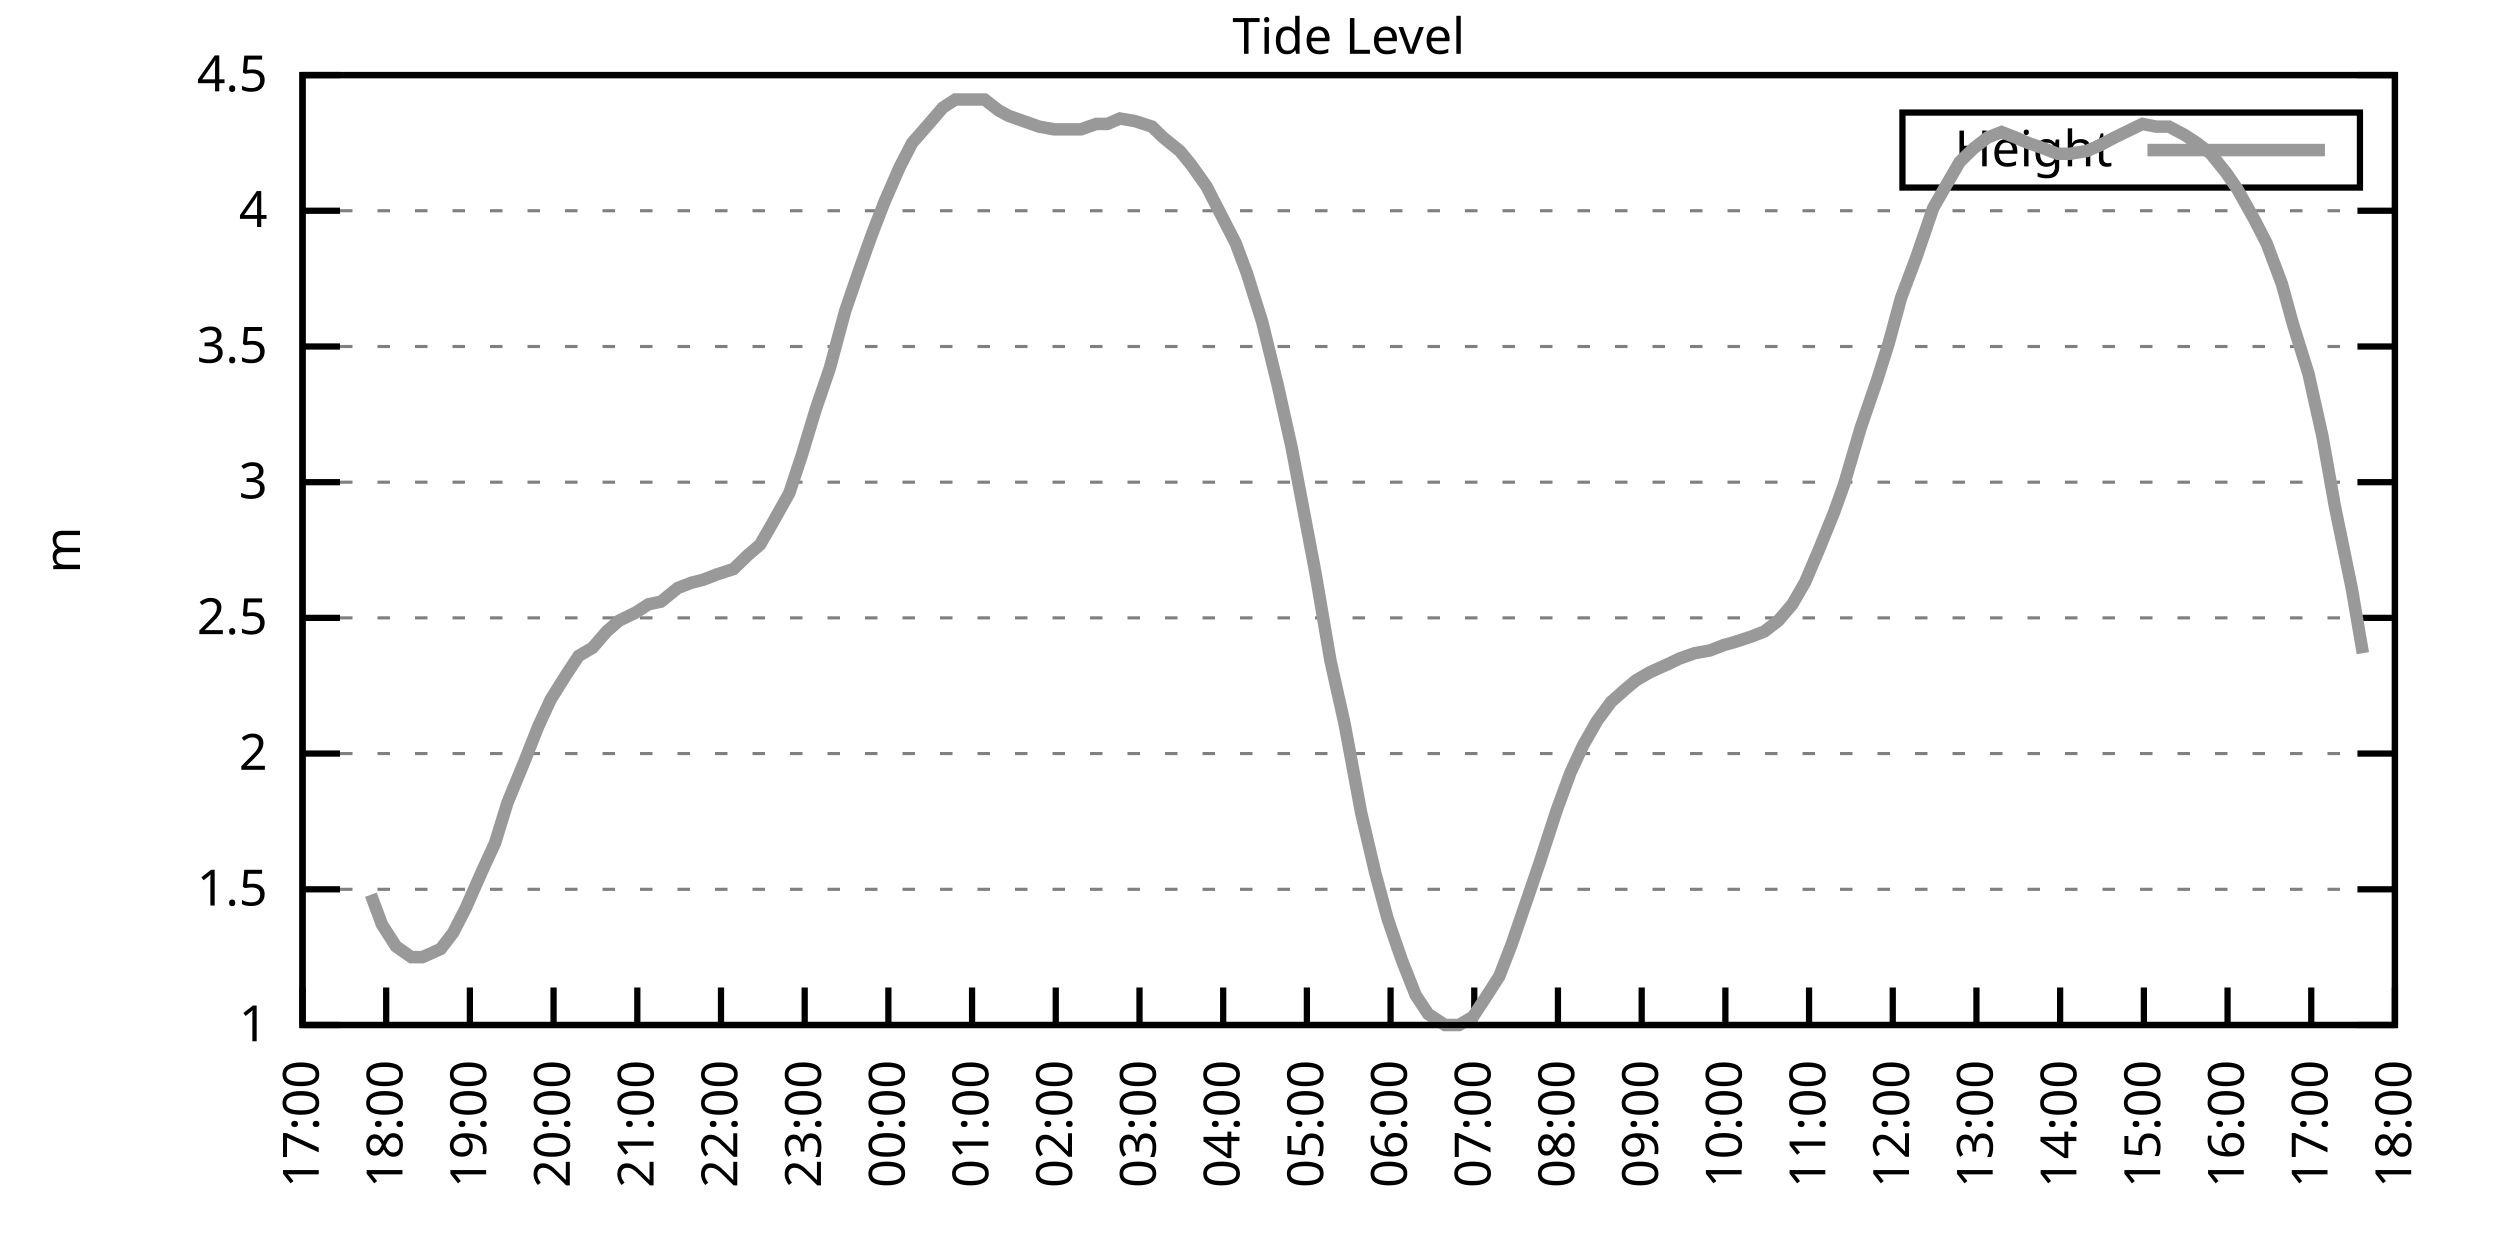
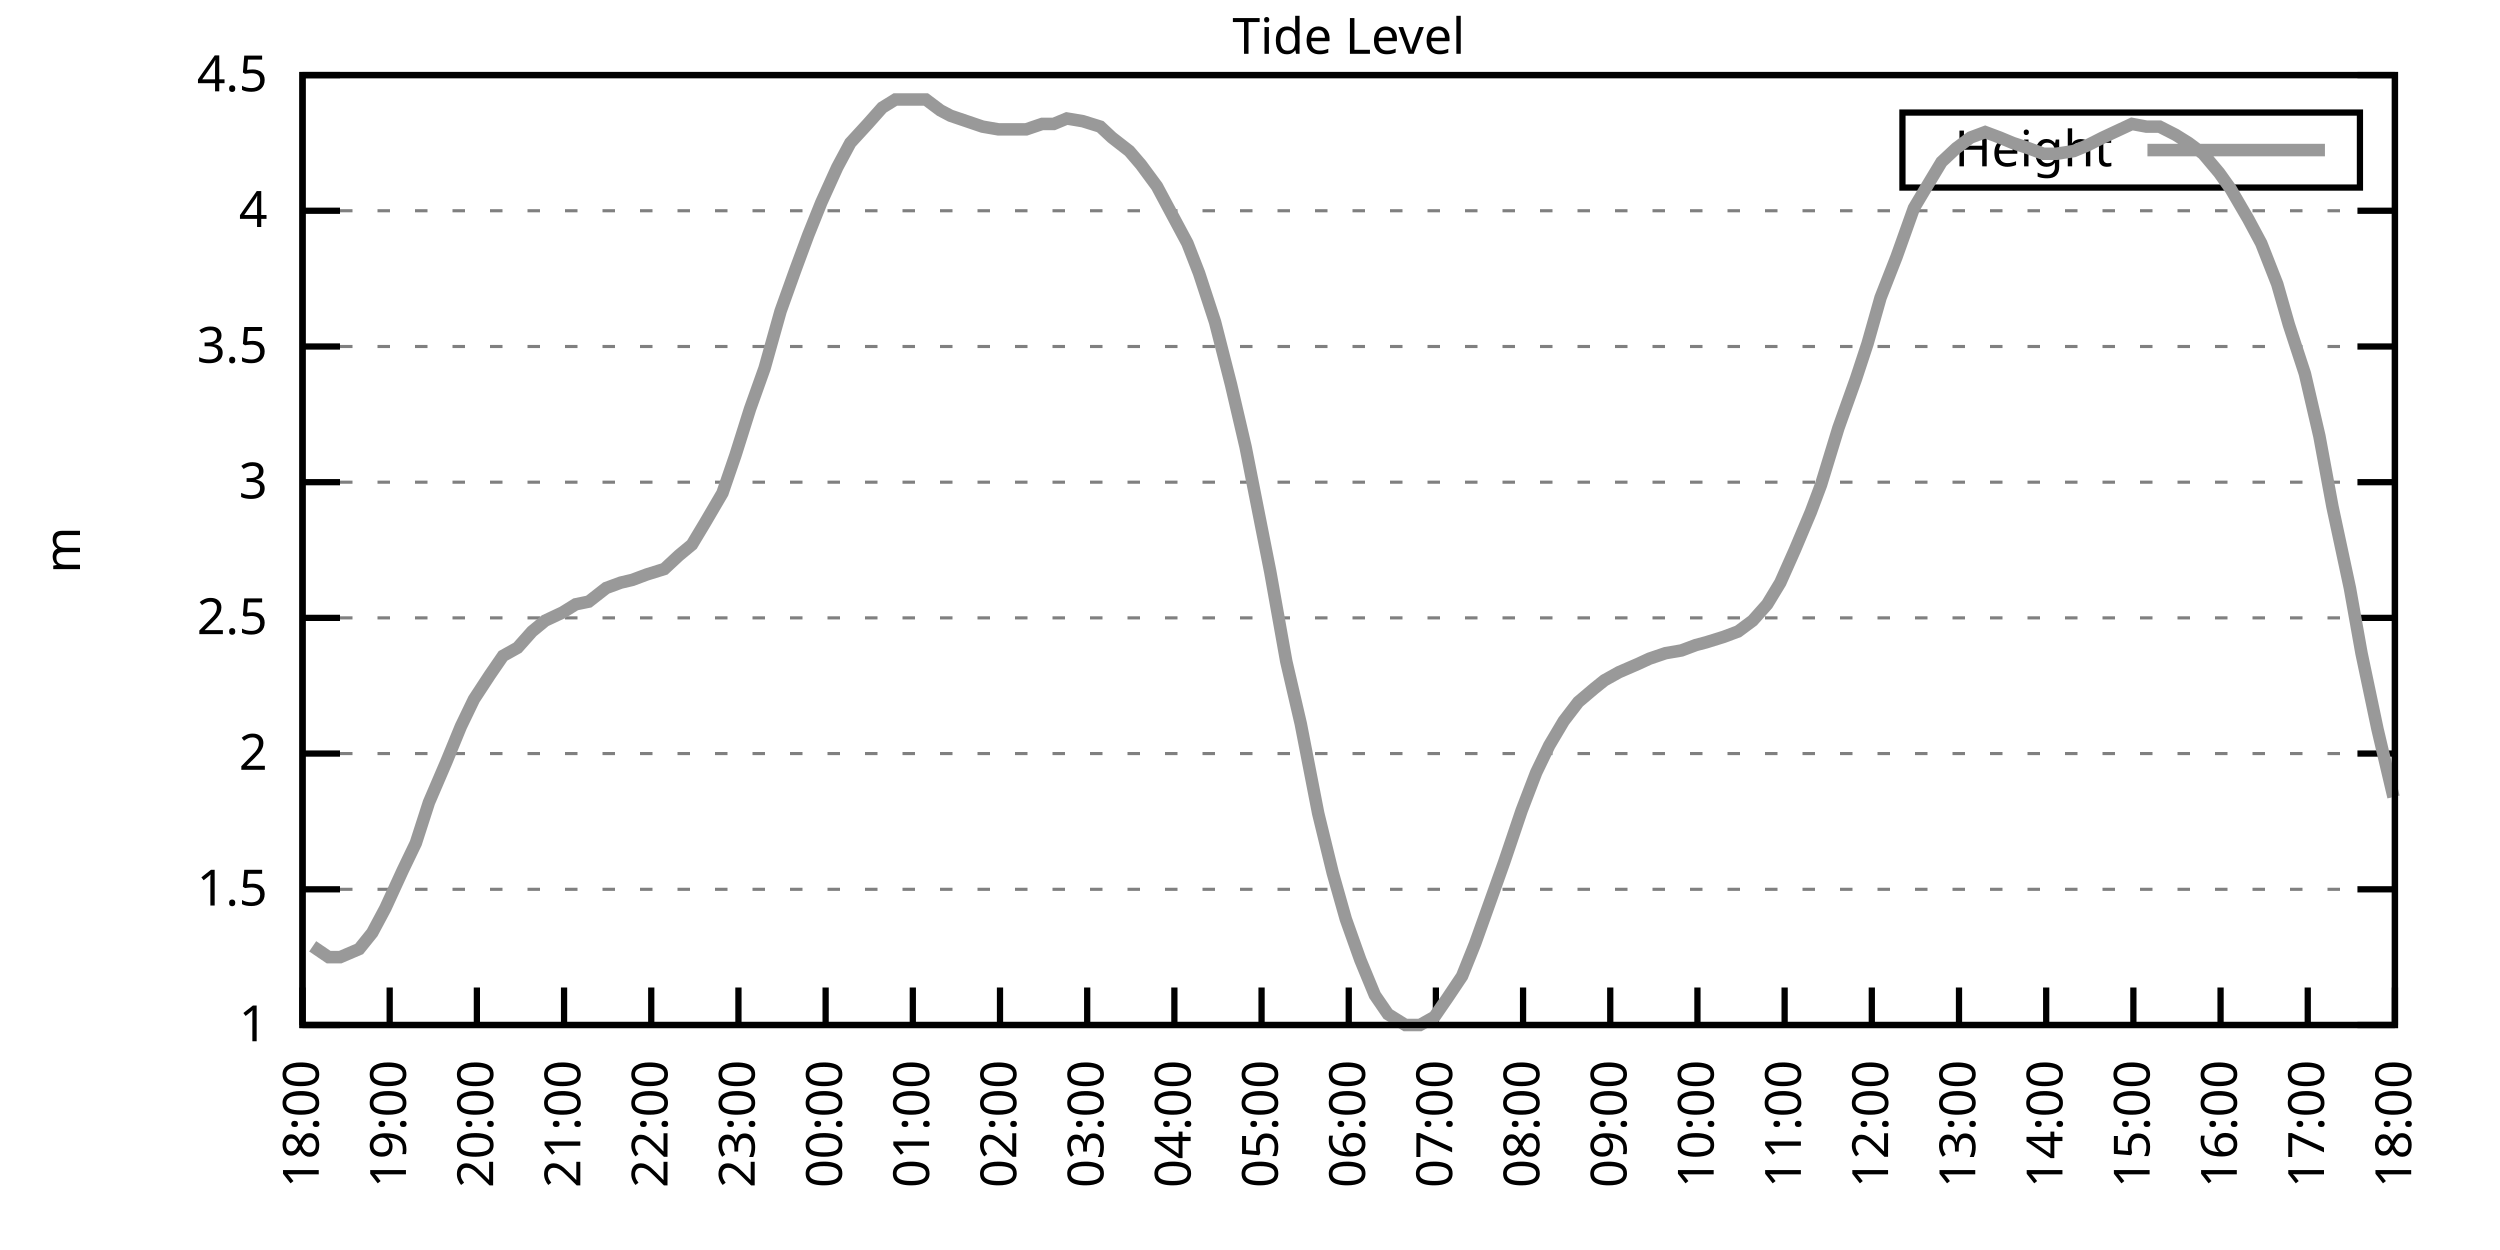
<svg xmlns="http://www.w3.org/2000/svg" xmlns:xlink="http://www.w3.org/1999/xlink" width="400" height="200" viewBox="0 0 400 200">
  <g id="gnuplot_canvas">
    <rect x="0" y="0" width="400" height="200" fill="none" />
    <defs>
      <circle id="gpDot" r="0.5" stroke-width="0.5" stroke="currentColor" />
      <path id="gpPt0" stroke-width="0.333" stroke="currentColor" d="M-1,0 h2 M0,-1 v2" />
      <path id="gpPt1" stroke-width="0.333" stroke="currentColor" d="M-1,-1 L1,1 M1,-1 L-1,1" />
      <path id="gpPt2" stroke-width="0.333" stroke="currentColor" d="M-1,0 L1,0 M0,-1 L0,1 M-1,-1 L1,1 M-1,1 L1,-1" />
      <rect id="gpPt3" stroke-width="0.333" stroke="currentColor" x="-1" y="-1" width="2" height="2" />
      <rect id="gpPt4" stroke-width="0.333" stroke="currentColor" fill="currentColor" x="-1" y="-1" width="2" height="2" />
      <circle id="gpPt5" stroke-width="0.333" stroke="currentColor" cx="0" cy="0" r="1" />
      <use xlink:href="#gpPt5" id="gpPt6" fill="currentColor" stroke="none" />
      <path id="gpPt7" stroke-width="0.333" stroke="currentColor" d="M0,-1.33 L-1.33,0.67 L1.33,0.67 z" />
      <use xlink:href="#gpPt7" id="gpPt8" fill="currentColor" stroke="none" />
      <use xlink:href="#gpPt7" id="gpPt9" stroke="currentColor" transform="rotate(180)" />
      <use xlink:href="#gpPt9" id="gpPt10" fill="currentColor" stroke="none" />
      <use xlink:href="#gpPt3" id="gpPt11" stroke="currentColor" transform="rotate(45)" />
      <use xlink:href="#gpPt11" id="gpPt12" fill="currentColor" stroke="none" />
      <path id="gpPt13" stroke-width="0.333" stroke="currentColor" d="M0,1.330 L1.265,0.411 L0.782,-1.067 L-0.782,-1.076 L-1.265,0.411 z" />
      <use xlink:href="#gpPt13" id="gpPt14" fill="currentColor" stroke="none" />
      <filter id="textbox" filterUnits="objectBoundingBox" x="0" y="0" height="1" width="1">
        <feFlood flood-color="white" flood-opacity="1" result="bgnd" />
        <feComposite in="SourceGraphic" in2="bgnd" operator="atop" />
      </filter>
      <filter id="greybox" filterUnits="objectBoundingBox" x="0" y="0" height="1" width="1">
        <feFlood flood-color="lightgrey" flood-opacity="1" result="grey" />
        <feComposite in="SourceGraphic" in2="grey" operator="atop" />
      </filter>
    </defs>
    <g fill="none" color="white" stroke="currentColor" stroke-width="1.00" stroke-linecap="butt" stroke-linejoin="miter">
</g>
    <g fill="none" color="black" stroke="currentColor" stroke-width="1.00" stroke-linecap="butt" stroke-linejoin="miter">
      <g stroke="none" shape-rendering="crispEdges">
        <polygon fill="rgb(255, 255, 255)" points="48.40,164.00 383.18,164.00 383.18,12.02 48.40,12.02 " />
      </g>
    </g>
    <g fill="none" color="black" stroke="currentColor" stroke-width="1.00" stroke-linecap="butt" stroke-linejoin="miter">
</g>
    <g fill="none" color="black" stroke="black" stroke-width="0.50" stroke-linecap="butt" stroke-linejoin="miter">
</g>
    <g fill="none" color="gray" stroke="currentColor" stroke-width="0.50" stroke-linecap="butt" stroke-linejoin="miter">
      <path stroke="gray" stroke-dasharray="2,4" class="gridline" d="M48.40,164.00 L383.19,164.00  " />
    </g>
    <g fill="none" color="gray" stroke="gray" stroke-width="1.00" stroke-linecap="butt" stroke-linejoin="miter">
</g>
    <g fill="none" color="black" stroke="currentColor" stroke-width="1.00" stroke-linecap="butt" stroke-linejoin="miter">
      <path stroke="black" d="M48.40,164.00 L54.40,164.00 M383.19,164.00 L377.19,164.00  " />
      <g transform="translate(42.80,166.60)" stroke="none" fill="black" font-family="Sans" font-size="8.00" text-anchor="end">
        <text>
          <tspan font-family="Sans"> 1</tspan>
        </text>
      </g>
    </g>
    <g fill="none" color="black" stroke="currentColor" stroke-width="1.00" stroke-linecap="butt" stroke-linejoin="miter">
</g>
    <g fill="none" color="black" stroke="black" stroke-width="0.50" stroke-linecap="butt" stroke-linejoin="miter">
</g>
    <g fill="none" color="gray" stroke="currentColor" stroke-width="0.50" stroke-linecap="butt" stroke-linejoin="miter">
      <path stroke="gray" stroke-dasharray="2,4" class="gridline" d="M48.40,142.29 L383.19,142.29  " />
    </g>
    <g fill="none" color="gray" stroke="gray" stroke-width="1.00" stroke-linecap="butt" stroke-linejoin="miter">
</g>
    <g fill="none" color="black" stroke="currentColor" stroke-width="1.00" stroke-linecap="butt" stroke-linejoin="miter">
      <path stroke="black" d="M48.40,142.29 L54.40,142.29 M383.19,142.29 L377.19,142.29  " />
      <g transform="translate(42.80,144.89)" stroke="none" fill="black" font-family="Sans" font-size="8.00" text-anchor="end">
        <text>
          <tspan font-family="Sans"> 1.5</tspan>
        </text>
      </g>
    </g>
    <g fill="none" color="black" stroke="currentColor" stroke-width="1.00" stroke-linecap="butt" stroke-linejoin="miter">
</g>
    <g fill="none" color="black" stroke="black" stroke-width="0.50" stroke-linecap="butt" stroke-linejoin="miter">
</g>
    <g fill="none" color="gray" stroke="currentColor" stroke-width="0.50" stroke-linecap="butt" stroke-linejoin="miter">
      <path stroke="gray" stroke-dasharray="2,4" class="gridline" d="M48.40,120.57 L383.19,120.57  " />
    </g>
    <g fill="none" color="gray" stroke="gray" stroke-width="1.00" stroke-linecap="butt" stroke-linejoin="miter">
</g>
    <g fill="none" color="black" stroke="currentColor" stroke-width="1.00" stroke-linecap="butt" stroke-linejoin="miter">
      <path stroke="black" d="M48.40,120.57 L54.40,120.57 M383.19,120.57 L377.19,120.57  " />
      <g transform="translate(42.80,123.17)" stroke="none" fill="black" font-family="Sans" font-size="8.00" text-anchor="end">
        <text>
          <tspan font-family="Sans"> 2</tspan>
        </text>
      </g>
    </g>
    <g fill="none" color="black" stroke="currentColor" stroke-width="1.00" stroke-linecap="butt" stroke-linejoin="miter">
</g>
    <g fill="none" color="black" stroke="black" stroke-width="0.50" stroke-linecap="butt" stroke-linejoin="miter">
</g>
    <g fill="none" color="gray" stroke="currentColor" stroke-width="0.50" stroke-linecap="butt" stroke-linejoin="miter">
      <path stroke="gray" stroke-dasharray="2,4" class="gridline" d="M48.40,98.86 L383.19,98.86  " />
    </g>
    <g fill="none" color="gray" stroke="gray" stroke-width="1.00" stroke-linecap="butt" stroke-linejoin="miter">
</g>
    <g fill="none" color="black" stroke="currentColor" stroke-width="1.00" stroke-linecap="butt" stroke-linejoin="miter">
      <path stroke="black" d="M48.40,98.86 L54.40,98.86 M383.19,98.86 L377.19,98.86  " />
      <g transform="translate(42.80,101.46)" stroke="none" fill="black" font-family="Sans" font-size="8.00" text-anchor="end">
        <text>
          <tspan font-family="Sans"> 2.5</tspan>
        </text>
      </g>
    </g>
    <g fill="none" color="black" stroke="currentColor" stroke-width="1.00" stroke-linecap="butt" stroke-linejoin="miter">
</g>
    <g fill="none" color="black" stroke="black" stroke-width="0.50" stroke-linecap="butt" stroke-linejoin="miter">
</g>
    <g fill="none" color="gray" stroke="currentColor" stroke-width="0.50" stroke-linecap="butt" stroke-linejoin="miter">
      <path stroke="gray" stroke-dasharray="2,4" class="gridline" d="M48.40,77.15 L383.19,77.15  " />
    </g>
    <g fill="none" color="gray" stroke="gray" stroke-width="1.00" stroke-linecap="butt" stroke-linejoin="miter">
</g>
    <g fill="none" color="black" stroke="currentColor" stroke-width="1.00" stroke-linecap="butt" stroke-linejoin="miter">
      <path stroke="black" d="M48.40,77.15 L54.40,77.15 M383.19,77.15 L377.19,77.15  " />
      <g transform="translate(42.80,79.75)" stroke="none" fill="black" font-family="Sans" font-size="8.00" text-anchor="end">
        <text>
          <tspan font-family="Sans"> 3</tspan>
        </text>
      </g>
    </g>
    <g fill="none" color="black" stroke="currentColor" stroke-width="1.00" stroke-linecap="butt" stroke-linejoin="miter">
</g>
    <g fill="none" color="black" stroke="black" stroke-width="0.50" stroke-linecap="butt" stroke-linejoin="miter">
</g>
    <g fill="none" color="gray" stroke="currentColor" stroke-width="0.50" stroke-linecap="butt" stroke-linejoin="miter">
      <path stroke="gray" stroke-dasharray="2,4" class="gridline" d="M48.40,55.44 L383.19,55.44  " />
    </g>
    <g fill="none" color="gray" stroke="gray" stroke-width="1.00" stroke-linecap="butt" stroke-linejoin="miter">
</g>
    <g fill="none" color="black" stroke="currentColor" stroke-width="1.00" stroke-linecap="butt" stroke-linejoin="miter">
      <path stroke="black" d="M48.40,55.44 L54.40,55.44 M383.19,55.44 L377.19,55.44  " />
      <g transform="translate(42.80,58.04)" stroke="none" fill="black" font-family="Sans" font-size="8.00" text-anchor="end">
        <text>
          <tspan font-family="Sans"> 3.5</tspan>
        </text>
      </g>
    </g>
    <g fill="none" color="black" stroke="currentColor" stroke-width="1.00" stroke-linecap="butt" stroke-linejoin="miter">
</g>
    <g fill="none" color="black" stroke="black" stroke-width="0.50" stroke-linecap="butt" stroke-linejoin="miter">
</g>
    <g fill="none" color="gray" stroke="currentColor" stroke-width="0.50" stroke-linecap="butt" stroke-linejoin="miter">
      <path stroke="gray" stroke-dasharray="2,4" class="gridline" d="M48.40,33.72 L383.19,33.72  " />
    </g>
    <g fill="none" color="gray" stroke="gray" stroke-width="1.00" stroke-linecap="butt" stroke-linejoin="miter">
</g>
    <g fill="none" color="black" stroke="currentColor" stroke-width="1.00" stroke-linecap="butt" stroke-linejoin="miter">
      <path stroke="black" d="M48.40,33.72 L54.40,33.72 M383.19,33.72 L377.19,33.72  " />
      <g transform="translate(42.80,36.32)" stroke="none" fill="black" font-family="Sans" font-size="8.00" text-anchor="end">
        <text>
          <tspan font-family="Sans"> 4</tspan>
        </text>
      </g>
    </g>
    <g fill="none" color="black" stroke="currentColor" stroke-width="1.00" stroke-linecap="butt" stroke-linejoin="miter">
</g>
    <g fill="none" color="black" stroke="black" stroke-width="0.50" stroke-linecap="butt" stroke-linejoin="miter">
</g>
    <g fill="none" color="gray" stroke="currentColor" stroke-width="0.50" stroke-linecap="butt" stroke-linejoin="miter">
      <path stroke="gray" stroke-dasharray="2,4" class="gridline" d="M48.40,12.01 L383.19,12.01  " />
    </g>
    <g fill="none" color="gray" stroke="gray" stroke-width="1.00" stroke-linecap="butt" stroke-linejoin="miter">
</g>
    <g fill="none" color="black" stroke="currentColor" stroke-width="1.00" stroke-linecap="butt" stroke-linejoin="miter">
      <path stroke="black" d="M48.40,12.01 L54.40,12.01 M383.19,12.01 L377.19,12.01  " />
      <g transform="translate(42.80,14.61)" stroke="none" fill="black" font-family="Sans" font-size="8.00" text-anchor="end">
        <text>
          <tspan font-family="Sans"> 4.5</tspan>
        </text>
      </g>
    </g>
    <g fill="none" color="black" stroke="currentColor" stroke-width="1.00" stroke-linecap="butt" stroke-linejoin="miter">
      <path stroke="black" d="M48.40,164.00 L48.40,158.00  " />
      <g transform="translate(51.00,169.60) rotate(270.00)" stroke="none" fill="black" font-family="Sans" font-size="8.00" text-anchor="end">
        <text>
-           <tspan font-family="Sans">17:00</tspan>
-         </text>
-       </g>
-     </g>
-     <g fill="none" color="black" stroke="currentColor" stroke-width="1.00" stroke-linecap="butt" stroke-linejoin="miter">
-       <path stroke="black" d="M61.79,164.00 L61.79,158.00  " />
-       <g transform="translate(64.39,169.60) rotate(270.00)" stroke="none" fill="black" font-family="Sans" font-size="8.00" text-anchor="end">
-         <text>
          <tspan font-family="Sans">18:00</tspan>
        </text>
      </g>
    </g>
    <g fill="none" color="black" stroke="currentColor" stroke-width="1.00" stroke-linecap="butt" stroke-linejoin="miter">
-       <path stroke="black" d="M75.18,164.00 L75.18,158.00  " />
-       <g transform="translate(77.78,169.60) rotate(270.00)" stroke="none" fill="black" font-family="Sans" font-size="8.00" text-anchor="end">
+       <path stroke="black" d="M62.35,164.00 L62.35,158.00  " />
+       <g transform="translate(64.95,169.60) rotate(270.00)" stroke="none" fill="black" font-family="Sans" font-size="8.00" text-anchor="end">
        <text>
          <tspan font-family="Sans">19:00</tspan>
        </text>
      </g>
    </g>
    <g fill="none" color="black" stroke="currentColor" stroke-width="1.00" stroke-linecap="butt" stroke-linejoin="miter">
-       <path stroke="black" d="M88.57,164.00 L88.57,158.00  " />
-       <g transform="translate(91.17,169.60) rotate(270.00)" stroke="none" fill="black" font-family="Sans" font-size="8.00" text-anchor="end">
+       <path stroke="black" d="M76.30,164.00 L76.30,158.00  " />
+       <g transform="translate(78.90,169.60) rotate(270.00)" stroke="none" fill="black" font-family="Sans" font-size="8.00" text-anchor="end">
        <text>
          <tspan font-family="Sans">20:00</tspan>
        </text>
      </g>
    </g>
    <g fill="none" color="black" stroke="currentColor" stroke-width="1.00" stroke-linecap="butt" stroke-linejoin="miter">
-       <path stroke="black" d="M101.97,164.00 L101.97,158.00  " />
-       <g transform="translate(104.57,169.60) rotate(270.00)" stroke="none" fill="black" font-family="Sans" font-size="8.00" text-anchor="end">
+       <path stroke="black" d="M90.25,164.00 L90.25,158.00  " />
+       <g transform="translate(92.85,169.60) rotate(270.00)" stroke="none" fill="black" font-family="Sans" font-size="8.00" text-anchor="end">
        <text>
          <tspan font-family="Sans">21:00</tspan>
        </text>
      </g>
    </g>
    <g fill="none" color="black" stroke="currentColor" stroke-width="1.00" stroke-linecap="butt" stroke-linejoin="miter">
-       <path stroke="black" d="M115.36,164.00 L115.36,158.00  " />
-       <g transform="translate(117.96,169.60) rotate(270.00)" stroke="none" fill="black" font-family="Sans" font-size="8.00" text-anchor="end">
+       <path stroke="black" d="M104.20,164.00 L104.20,158.00  " />
+       <g transform="translate(106.80,169.60) rotate(270.00)" stroke="none" fill="black" font-family="Sans" font-size="8.00" text-anchor="end">
        <text>
          <tspan font-family="Sans">22:00</tspan>
        </text>
      </g>
    </g>
    <g fill="none" color="black" stroke="currentColor" stroke-width="1.00" stroke-linecap="butt" stroke-linejoin="miter">
-       <path stroke="black" d="M128.75,164.00 L128.75,158.00  " />
-       <g transform="translate(131.35,169.60) rotate(270.00)" stroke="none" fill="black" font-family="Sans" font-size="8.00" text-anchor="end">
+       <path stroke="black" d="M118.15,164.00 L118.15,158.00  " />
+       <g transform="translate(120.75,169.60) rotate(270.00)" stroke="none" fill="black" font-family="Sans" font-size="8.00" text-anchor="end">
        <text>
          <tspan font-family="Sans">23:00</tspan>
        </text>
      </g>
    </g>
    <g fill="none" color="black" stroke="currentColor" stroke-width="1.00" stroke-linecap="butt" stroke-linejoin="miter">
-       <path stroke="black" d="M142.14,164.00 L142.14,158.00  " />
-       <g transform="translate(144.74,169.60) rotate(270.00)" stroke="none" fill="black" font-family="Sans" font-size="8.00" text-anchor="end">
+       <path stroke="black" d="M132.10,164.00 L132.10,158.00  " />
+       <g transform="translate(134.70,169.60) rotate(270.00)" stroke="none" fill="black" font-family="Sans" font-size="8.00" text-anchor="end">
        <text>
          <tspan font-family="Sans">00:00</tspan>
        </text>
      </g>
    </g>
    <g fill="none" color="black" stroke="currentColor" stroke-width="1.00" stroke-linecap="butt" stroke-linejoin="miter">
-       <path stroke="black" d="M155.53,164.00 L155.53,158.00  " />
-       <g transform="translate(158.13,169.60) rotate(270.00)" stroke="none" fill="black" font-family="Sans" font-size="8.00" text-anchor="end">
+       <path stroke="black" d="M146.05,164.00 L146.05,158.00  " />
+       <g transform="translate(148.65,169.60) rotate(270.00)" stroke="none" fill="black" font-family="Sans" font-size="8.00" text-anchor="end">
        <text>
          <tspan font-family="Sans">01:00</tspan>
        </text>
      </g>
    </g>
    <g fill="none" color="black" stroke="currentColor" stroke-width="1.00" stroke-linecap="butt" stroke-linejoin="miter">
-       <path stroke="black" d="M168.92,164.00 L168.92,158.00  " />
-       <g transform="translate(171.52,169.60) rotate(270.00)" stroke="none" fill="black" font-family="Sans" font-size="8.00" text-anchor="end">
+       <path stroke="black" d="M160.00,164.00 L160.00,158.00  " />
+       <g transform="translate(162.60,169.60) rotate(270.00)" stroke="none" fill="black" font-family="Sans" font-size="8.00" text-anchor="end">
        <text>
          <tspan font-family="Sans">02:00</tspan>
        </text>
      </g>
    </g>
    <g fill="none" color="black" stroke="currentColor" stroke-width="1.00" stroke-linecap="butt" stroke-linejoin="miter">
-       <path stroke="black" d="M182.32,164.00 L182.32,158.00  " />
-       <g transform="translate(184.92,169.60) rotate(270.00)" stroke="none" fill="black" font-family="Sans" font-size="8.00" text-anchor="end">
+       <path stroke="black" d="M173.95,164.00 L173.95,158.00  " />
+       <g transform="translate(176.55,169.60) rotate(270.00)" stroke="none" fill="black" font-family="Sans" font-size="8.00" text-anchor="end">
        <text>
          <tspan font-family="Sans">03:00</tspan>
        </text>
      </g>
    </g>
    <g fill="none" color="black" stroke="currentColor" stroke-width="1.00" stroke-linecap="butt" stroke-linejoin="miter">
-       <path stroke="black" d="M195.71,164.00 L195.71,158.00  " />
-       <g transform="translate(198.31,169.60) rotate(270.00)" stroke="none" fill="black" font-family="Sans" font-size="8.00" text-anchor="end">
+       <path stroke="black" d="M187.90,164.00 L187.90,158.00  " />
+       <g transform="translate(190.50,169.60) rotate(270.00)" stroke="none" fill="black" font-family="Sans" font-size="8.00" text-anchor="end">
        <text>
          <tspan font-family="Sans">04:00</tspan>
        </text>
      </g>
    </g>
    <g fill="none" color="black" stroke="currentColor" stroke-width="1.00" stroke-linecap="butt" stroke-linejoin="miter">
-       <path stroke="black" d="M209.10,164.00 L209.10,158.00  " />
-       <g transform="translate(211.70,169.60) rotate(270.00)" stroke="none" fill="black" font-family="Sans" font-size="8.00" text-anchor="end">
+       <path stroke="black" d="M201.85,164.00 L201.85,158.00  " />
+       <g transform="translate(204.45,169.60) rotate(270.00)" stroke="none" fill="black" font-family="Sans" font-size="8.00" text-anchor="end">
        <text>
          <tspan font-family="Sans">05:00</tspan>
        </text>
      </g>
    </g>
    <g fill="none" color="black" stroke="currentColor" stroke-width="1.00" stroke-linecap="butt" stroke-linejoin="miter">
-       <path stroke="black" d="M222.49,164.00 L222.49,158.00  " />
-       <g transform="translate(225.09,169.60) rotate(270.00)" stroke="none" fill="black" font-family="Sans" font-size="8.00" text-anchor="end">
+       <path stroke="black" d="M215.80,164.00 L215.80,158.00  " />
+       <g transform="translate(218.40,169.60) rotate(270.00)" stroke="none" fill="black" font-family="Sans" font-size="8.00" text-anchor="end">
        <text>
          <tspan font-family="Sans">06:00</tspan>
        </text>
      </g>
    </g>
    <g fill="none" color="black" stroke="currentColor" stroke-width="1.00" stroke-linecap="butt" stroke-linejoin="miter">
-       <path stroke="black" d="M235.88,164.00 L235.88,158.00  " />
-       <g transform="translate(238.48,169.60) rotate(270.00)" stroke="none" fill="black" font-family="Sans" font-size="8.00" text-anchor="end">
+       <path stroke="black" d="M229.74,164.00 L229.74,158.00  " />
+       <g transform="translate(232.34,169.60) rotate(270.00)" stroke="none" fill="black" font-family="Sans" font-size="8.00" text-anchor="end">
        <text>
          <tspan font-family="Sans">07:00</tspan>
        </text>
      </g>
    </g>
    <g fill="none" color="black" stroke="currentColor" stroke-width="1.00" stroke-linecap="butt" stroke-linejoin="miter">
-       <path stroke="black" d="M249.27,164.00 L249.27,158.00  " />
-       <g transform="translate(251.87,169.60) rotate(270.00)" stroke="none" fill="black" font-family="Sans" font-size="8.00" text-anchor="end">
+       <path stroke="black" d="M243.69,164.00 L243.69,158.00  " />
+       <g transform="translate(246.29,169.60) rotate(270.00)" stroke="none" fill="black" font-family="Sans" font-size="8.00" text-anchor="end">
        <text>
          <tspan font-family="Sans">08:00</tspan>
        </text>
      </g>
    </g>
    <g fill="none" color="black" stroke="currentColor" stroke-width="1.00" stroke-linecap="butt" stroke-linejoin="miter">
-       <path stroke="black" d="M262.67,164.00 L262.67,158.00  " />
-       <g transform="translate(265.27,169.60) rotate(270.00)" stroke="none" fill="black" font-family="Sans" font-size="8.00" text-anchor="end">
+       <path stroke="black" d="M257.64,164.00 L257.64,158.00  " />
+       <g transform="translate(260.24,169.60) rotate(270.00)" stroke="none" fill="black" font-family="Sans" font-size="8.00" text-anchor="end">
        <text>
          <tspan font-family="Sans">09:00</tspan>
        </text>
      </g>
    </g>
    <g fill="none" color="black" stroke="currentColor" stroke-width="1.00" stroke-linecap="butt" stroke-linejoin="miter">
-       <path stroke="black" d="M276.06,164.00 L276.06,158.00  " />
-       <g transform="translate(278.66,169.60) rotate(270.00)" stroke="none" fill="black" font-family="Sans" font-size="8.00" text-anchor="end">
+       <path stroke="black" d="M271.59,164.00 L271.59,158.00  " />
+       <g transform="translate(274.19,169.60) rotate(270.00)" stroke="none" fill="black" font-family="Sans" font-size="8.00" text-anchor="end">
        <text>
          <tspan font-family="Sans">10:00</tspan>
        </text>
      </g>
    </g>
    <g fill="none" color="black" stroke="currentColor" stroke-width="1.00" stroke-linecap="butt" stroke-linejoin="miter">
-       <path stroke="black" d="M289.45,164.00 L289.45,158.00  " />
-       <g transform="translate(292.05,169.60) rotate(270.00)" stroke="none" fill="black" font-family="Sans" font-size="8.00" text-anchor="end">
+       <path stroke="black" d="M285.54,164.00 L285.54,158.00  " />
+       <g transform="translate(288.14,169.60) rotate(270.00)" stroke="none" fill="black" font-family="Sans" font-size="8.00" text-anchor="end">
        <text>
          <tspan font-family="Sans">11:00</tspan>
        </text>
      </g>
    </g>
    <g fill="none" color="black" stroke="currentColor" stroke-width="1.00" stroke-linecap="butt" stroke-linejoin="miter">
-       <path stroke="black" d="M302.84,164.00 L302.84,158.00  " />
-       <g transform="translate(305.44,169.60) rotate(270.00)" stroke="none" fill="black" font-family="Sans" font-size="8.00" text-anchor="end">
+       <path stroke="black" d="M299.49,164.00 L299.49,158.00  " />
+       <g transform="translate(302.09,169.60) rotate(270.00)" stroke="none" fill="black" font-family="Sans" font-size="8.00" text-anchor="end">
        <text>
          <tspan font-family="Sans">12:00</tspan>
        </text>
      </g>
    </g>
    <g fill="none" color="black" stroke="currentColor" stroke-width="1.00" stroke-linecap="butt" stroke-linejoin="miter">
-       <path stroke="black" d="M316.23,164.00 L316.23,158.00  " />
-       <g transform="translate(318.83,169.60) rotate(270.00)" stroke="none" fill="black" font-family="Sans" font-size="8.00" text-anchor="end">
+       <path stroke="black" d="M313.44,164.00 L313.44,158.00  " />
+       <g transform="translate(316.04,169.60) rotate(270.00)" stroke="none" fill="black" font-family="Sans" font-size="8.00" text-anchor="end">
        <text>
          <tspan font-family="Sans">13:00</tspan>
        </text>
      </g>
    </g>
    <g fill="none" color="black" stroke="currentColor" stroke-width="1.00" stroke-linecap="butt" stroke-linejoin="miter">
-       <path stroke="black" d="M329.62,164.00 L329.62,158.00  " />
-       <g transform="translate(332.22,169.60) rotate(270.00)" stroke="none" fill="black" font-family="Sans" font-size="8.00" text-anchor="end">
+       <path stroke="black" d="M327.39,164.00 L327.39,158.00  " />
+       <g transform="translate(329.99,169.60) rotate(270.00)" stroke="none" fill="black" font-family="Sans" font-size="8.00" text-anchor="end">
        <text>
          <tspan font-family="Sans">14:00</tspan>
        </text>
      </g>
    </g>
    <g fill="none" color="black" stroke="currentColor" stroke-width="1.00" stroke-linecap="butt" stroke-linejoin="miter">
-       <path stroke="black" d="M343.02,164.00 L343.02,158.00  " />
-       <g transform="translate(345.62,169.60) rotate(270.00)" stroke="none" fill="black" font-family="Sans" font-size="8.00" text-anchor="end">
+       <path stroke="black" d="M341.34,164.00 L341.34,158.00  " />
+       <g transform="translate(343.94,169.60) rotate(270.00)" stroke="none" fill="black" font-family="Sans" font-size="8.00" text-anchor="end">
        <text>
          <tspan font-family="Sans">15:00</tspan>
        </text>
      </g>
    </g>
    <g fill="none" color="black" stroke="currentColor" stroke-width="1.00" stroke-linecap="butt" stroke-linejoin="miter">
-       <path stroke="black" d="M356.41,164.00 L356.41,158.00  " />
-       <g transform="translate(359.01,169.60) rotate(270.00)" stroke="none" fill="black" font-family="Sans" font-size="8.00" text-anchor="end">
+       <path stroke="black" d="M355.29,164.00 L355.29,158.00  " />
+       <g transform="translate(357.89,169.60) rotate(270.00)" stroke="none" fill="black" font-family="Sans" font-size="8.00" text-anchor="end">
        <text>
          <tspan font-family="Sans">16:00</tspan>
        </text>
      </g>
    </g>
    <g fill="none" color="black" stroke="currentColor" stroke-width="1.00" stroke-linecap="butt" stroke-linejoin="miter">
-       <path stroke="black" d="M369.80,164.00 L369.80,158.00  " />
-       <g transform="translate(372.40,169.60) rotate(270.00)" stroke="none" fill="black" font-family="Sans" font-size="8.00" text-anchor="end">
+       <path stroke="black" d="M369.24,164.00 L369.24,158.00  " />
+       <g transform="translate(371.84,169.60) rotate(270.00)" stroke="none" fill="black" font-family="Sans" font-size="8.00" text-anchor="end">
        <text>
          <tspan font-family="Sans">17:00</tspan>
        </text>
      </g>
    </g>
    <g fill="none" color="black" stroke="currentColor" stroke-width="1.00" stroke-linecap="butt" stroke-linejoin="miter">
      <path stroke="black" d="M383.19,164.00 L383.19,158.00  " />
      <g transform="translate(385.79,169.60) rotate(270.00)" stroke="none" fill="black" font-family="Sans" font-size="8.00" text-anchor="end">
        <text>
          <tspan font-family="Sans">18:00</tspan>
        </text>
      </g>
    </g>
    <g fill="none" color="black" stroke="currentColor" stroke-width="1.00" stroke-linecap="butt" stroke-linejoin="miter">
</g>
    <g fill="none" color="black" stroke="currentColor" stroke-width="1.00" stroke-linecap="butt" stroke-linejoin="miter">
      <path stroke="black" d="M48.40,12.01 L48.40,164.00 L383.19,164.00 L383.19,12.01 L48.40,12.01 Z  " />
    </g>
    <g fill="none" color="black" stroke="currentColor" stroke-width="1.00" stroke-linecap="butt" stroke-linejoin="miter">
</g>
    <g fill="none" color="black" stroke="currentColor" stroke-width="1.00" stroke-linecap="butt" stroke-linejoin="miter">
      <path stroke="black" d="M304.39,30.01 L304.39,18.01 L377.59,18.01 L377.59,30.01 L304.39,30.01 Z  " />
    </g>
    <g id="Tide_level_plot_1">
      <g fill="none" color="white" stroke="black" stroke-width="2.00" stroke-linecap="butt" stroke-linejoin="miter">
</g>
      <g fill="none" color="black" stroke="currentColor" stroke-width="2.00" stroke-linecap="butt" stroke-linejoin="miter">
        <g transform="translate(337.99,26.61)" stroke="none" fill="black" font-family="Sans" font-size="8.00" text-anchor="end">
          <text>
            <tspan font-family="Sans">Height</tspan>
          </text>
        </g>
      </g>
      <g fill="none" color="black" stroke="currentColor" stroke-width="2.00" stroke-linecap="butt" stroke-linejoin="miter">
-         <path stroke="rgb(153, 153, 153)" d="M343.59,24.01 L371.99,24.01 M59.34,143.16 L61.12,147.93 L63.35,151.41 L65.81,153.14 L67.59,153.14 L70.50,151.84   L72.50,149.24 L74.51,145.33 L77.19,139.25 L79.20,134.90 L81.21,128.39 L83.89,121.88 L86.12,116.23 L88.13,111.89   L90.58,107.98 L92.59,104.94 L94.82,103.64 L97.06,101.03 L99.06,99.30 L101.74,97.99 L103.75,96.69 L105.76,96.26   L108.44,94.08 L110.67,93.22 L112.46,92.78 L114.69,91.91 L117.37,91.04 L119.60,88.87 L121.61,87.14 L123.62,83.66   L126.29,78.89 L128.30,72.81 L130.54,65.42 L132.77,58.91 L135.22,49.79 L137.45,43.28 L139.46,37.63 L141.47,32.42   L143.93,26.77 L145.94,22.87 L148.61,19.83 L150.85,17.22 L152.85,15.92 L155.31,15.92 L157.54,15.92 L159.77,17.66   L161.34,18.52 L163.79,19.39 L166.25,20.26 L168.70,20.70 L170.26,20.70 L172.94,20.70 L175.40,19.83 L177.18,19.83   L179.19,18.96 L181.65,19.39 L184.32,20.26 L186.11,22.00 L188.79,24.17 L190.57,26.34 L193.03,29.81 L195.04,33.72   L197.72,38.93 L199.50,43.71 L201.96,51.53 L204.41,61.52 L206.64,71.50 L208.21,79.75 L210.44,91.48 L212.89,105.81   L215.13,115.80 L217.80,130.13 L220.04,139.68 L222.04,147.06 L224.28,153.58 L226.51,159.22 L228.52,162.26 L231.20,164.00   L233.43,164.00 L235.66,162.70 L237.67,159.66 L239.90,156.18 L241.91,150.97 L244.59,143.16 L246.37,137.94 L249.05,129.69   L251.28,123.61 L253.29,119.27 L255.52,115.36 L257.76,112.32 L260.21,110.15 L261.77,108.85 L264.00,107.55 L266.91,106.24   L268.69,105.38 L271.15,104.51 L273.60,104.07 L275.83,103.20 L277.40,102.77 L280.07,101.90 L282.31,101.03 L284.54,99.30   L286.77,96.69 L288.78,93.22 L291.01,88.00 L293.47,81.93 L295.03,77.58 L297.71,68.46 L300.39,60.65 L302.17,55.00   L304.18,47.62 L306.63,41.11 L309.31,33.29 L311.54,29.38 L313.55,25.91 L315.79,23.73 L318.02,22.00 L320.25,21.13   L322.48,22.00 L324.49,22.87 L326.95,23.73 L329.18,24.60 L331.19,24.60 L333.86,24.17 L335.87,23.30 L338.33,22.00   L340.11,21.13 L342.79,19.83 L345.02,20.26 L347.03,20.26 L349.49,21.56 L351.50,22.87 L353.73,24.60 L356.18,27.64   L357.97,30.25 L360.65,35.03 L362.66,38.93 L365.11,45.45 L366.90,51.96 L369.35,59.78 L371.58,69.77 L373.59,81.06   L376.27,94.08 L378.06,104.51  " />
+         <path stroke="rgb(153, 153, 153)" d="M343.59,24.01 L371.99,24.01 M50.03,151.41 L52.58,153.14 L54.44,153.14 L57.47,151.84 L59.56,149.24 L61.65,145.33   L64.44,139.25 L66.53,134.90 L68.63,128.39 L71.42,121.88 L73.74,116.23 L75.83,111.89 L78.39,107.98 L80.48,104.94   L82.81,103.64 L85.13,101.03 L87.23,99.30 L90.02,97.99 L92.11,96.69 L94.20,96.26 L96.99,94.08 L99.32,93.22   L101.18,92.78 L103.50,91.91 L106.29,91.04 L108.62,88.87 L110.71,87.14 L112.80,83.66 L115.59,78.89 L117.68,72.81   L120.01,65.42 L122.33,58.91 L124.89,49.79 L127.22,43.28 L129.31,37.63 L131.40,32.42 L133.96,26.77 L136.05,22.87   L138.84,19.83 L141.16,17.22 L143.26,15.92 L145.81,15.92 L148.14,15.92 L150.46,17.66 L152.09,18.52 L154.65,19.39   L157.21,20.26 L159.76,20.70 L161.39,20.70 L164.18,20.70 L166.74,19.83 L168.60,19.83 L170.69,18.96 L173.25,19.39   L176.04,20.26 L177.90,22.00 L180.69,24.17 L182.55,26.34 L185.11,29.81 L187.20,33.72 L189.99,38.93 L191.85,43.71   L194.41,51.53 L196.96,61.52 L199.29,71.50 L200.92,79.75 L203.24,91.48 L205.80,105.81 L208.12,115.80 L210.91,130.13   L213.24,139.68 L215.33,147.06 L217.65,153.58 L219.98,159.22 L222.07,162.26 L224.86,164.00 L227.19,164.00 L229.51,162.70   L231.60,159.66 L233.93,156.18 L236.02,150.97 L238.81,143.16 L240.67,137.94 L243.46,129.69 L245.79,123.61 L247.88,119.27   L250.20,115.36 L252.53,112.32 L255.09,110.15 L256.71,108.85 L259.04,107.55 L262.06,106.24 L263.92,105.38 L266.48,104.51   L269.04,104.07 L271.36,103.20 L272.99,102.77 L275.78,101.90 L278.10,101.03 L280.43,99.30 L282.75,96.69 L284.85,93.22   L287.17,88.00 L289.73,81.93 L291.36,77.58 L294.15,68.46 L296.94,60.65 L298.80,55.00 L300.89,47.62 L303.44,41.11   L306.23,33.29 L308.56,29.38 L310.65,25.91 L312.98,23.73 L315.30,22.00 L317.63,21.13 L319.95,22.00 L322.04,22.87   L324.60,23.73 L326.93,24.60 L329.02,24.60 L331.81,24.17 L333.90,23.30 L336.46,22.00 L338.32,21.13 L341.11,19.83   L343.43,20.26 L345.53,20.26 L348.08,21.56 L350.18,22.87 L352.50,24.60 L355.06,27.64 L356.92,30.25 L359.71,35.03   L361.80,38.93 L364.36,45.45 L366.22,51.96 L368.78,59.78 L371.10,69.77 L373.19,81.06 L375.98,94.08 L377.84,104.51   L380.40,116.67 L382.96,127.52  " />
      </g>
    </g>
    <g fill="none" color="black" stroke="currentColor" stroke-width="2.00" stroke-linecap="butt" stroke-linejoin="miter">
</g>
    <g fill="none" color="black" stroke="black" stroke-width="1.00" stroke-linecap="butt" stroke-linejoin="miter">
</g>
    <g fill="none" color="black" stroke="currentColor" stroke-width="1.00" stroke-linecap="butt" stroke-linejoin="miter">
      <path stroke="black" d="M48.40,12.01 L48.40,164.00 L383.19,164.00 L383.19,12.01 L48.40,12.01 Z  " />
      <g transform="translate(12.80,88.01) rotate(270.00)" stroke="none" fill="black" font-family="Sans" font-size="8.00" text-anchor="middle">
        <text>
          <tspan font-family="Sans">m</tspan>
        </text>
      </g>
    </g>
    <g fill="none" color="black" stroke="currentColor" stroke-width="1.00" stroke-linecap="butt" stroke-linejoin="miter">
</g>
    <g fill="none" color="black" stroke="currentColor" stroke-width="1.00" stroke-linecap="butt" stroke-linejoin="miter">
      <g transform="translate(215.79,8.61)" stroke="none" fill="black" font-family="Sans" font-size="8.00" text-anchor="middle">
        <text>
          <tspan font-family="Sans">Tide Level</tspan>
        </text>
      </g>
    </g>
    <g fill="none" color="black" stroke="currentColor" stroke-width="1.00" stroke-linecap="butt" stroke-linejoin="miter">
</g>
  </g>
</svg>
